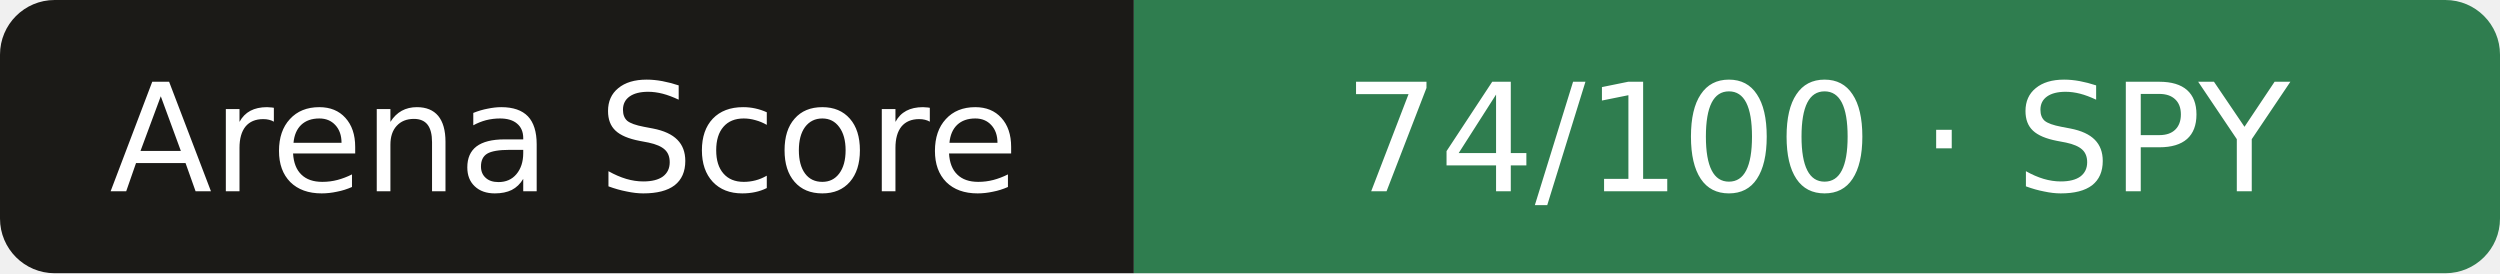
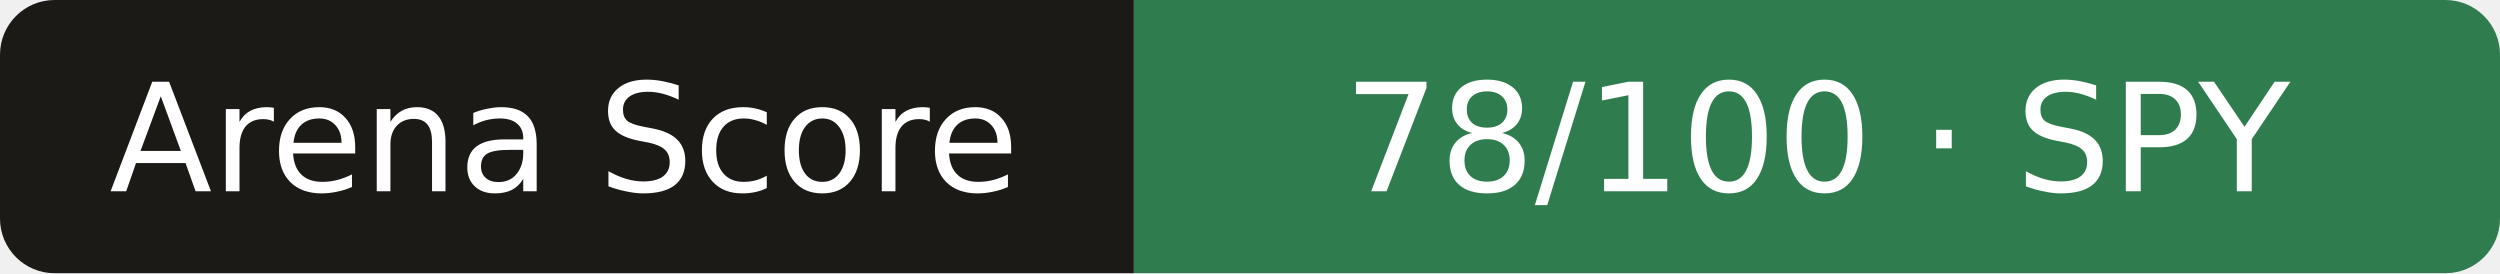
- <svg xmlns="http://www.w3.org/2000/svg" width="183" height="20" role="img" aria-label="Arena Score: 74/100 · SPY">
+ <svg xmlns="http://www.w3.org/2000/svg" width="183" height="20" role="img" aria-label="Arena Score: 78/100 · SPY">
  <clipPath id="r">
    <rect width="183" height="20" rx="4" />
  </clipPath>
  <g clip-path="url(#r)">
    <rect width="83" height="20" fill="#1b1a17" />
    <rect x="83" width="101" height="20" fill="#2f7d4f" />
  </g>
  <g fill="#fff" text-anchor="middle" font-family="Verdana,DejaVu Sans,sans-serif" font-size="11">
    <text x="41.3" y="14">Arena Score</text>
-     <text x="133.0" y="14">74/100 · SPY</text>
+     <text x="133.0" y="14">78/100 · SPY</text>
  </g>
</svg>
